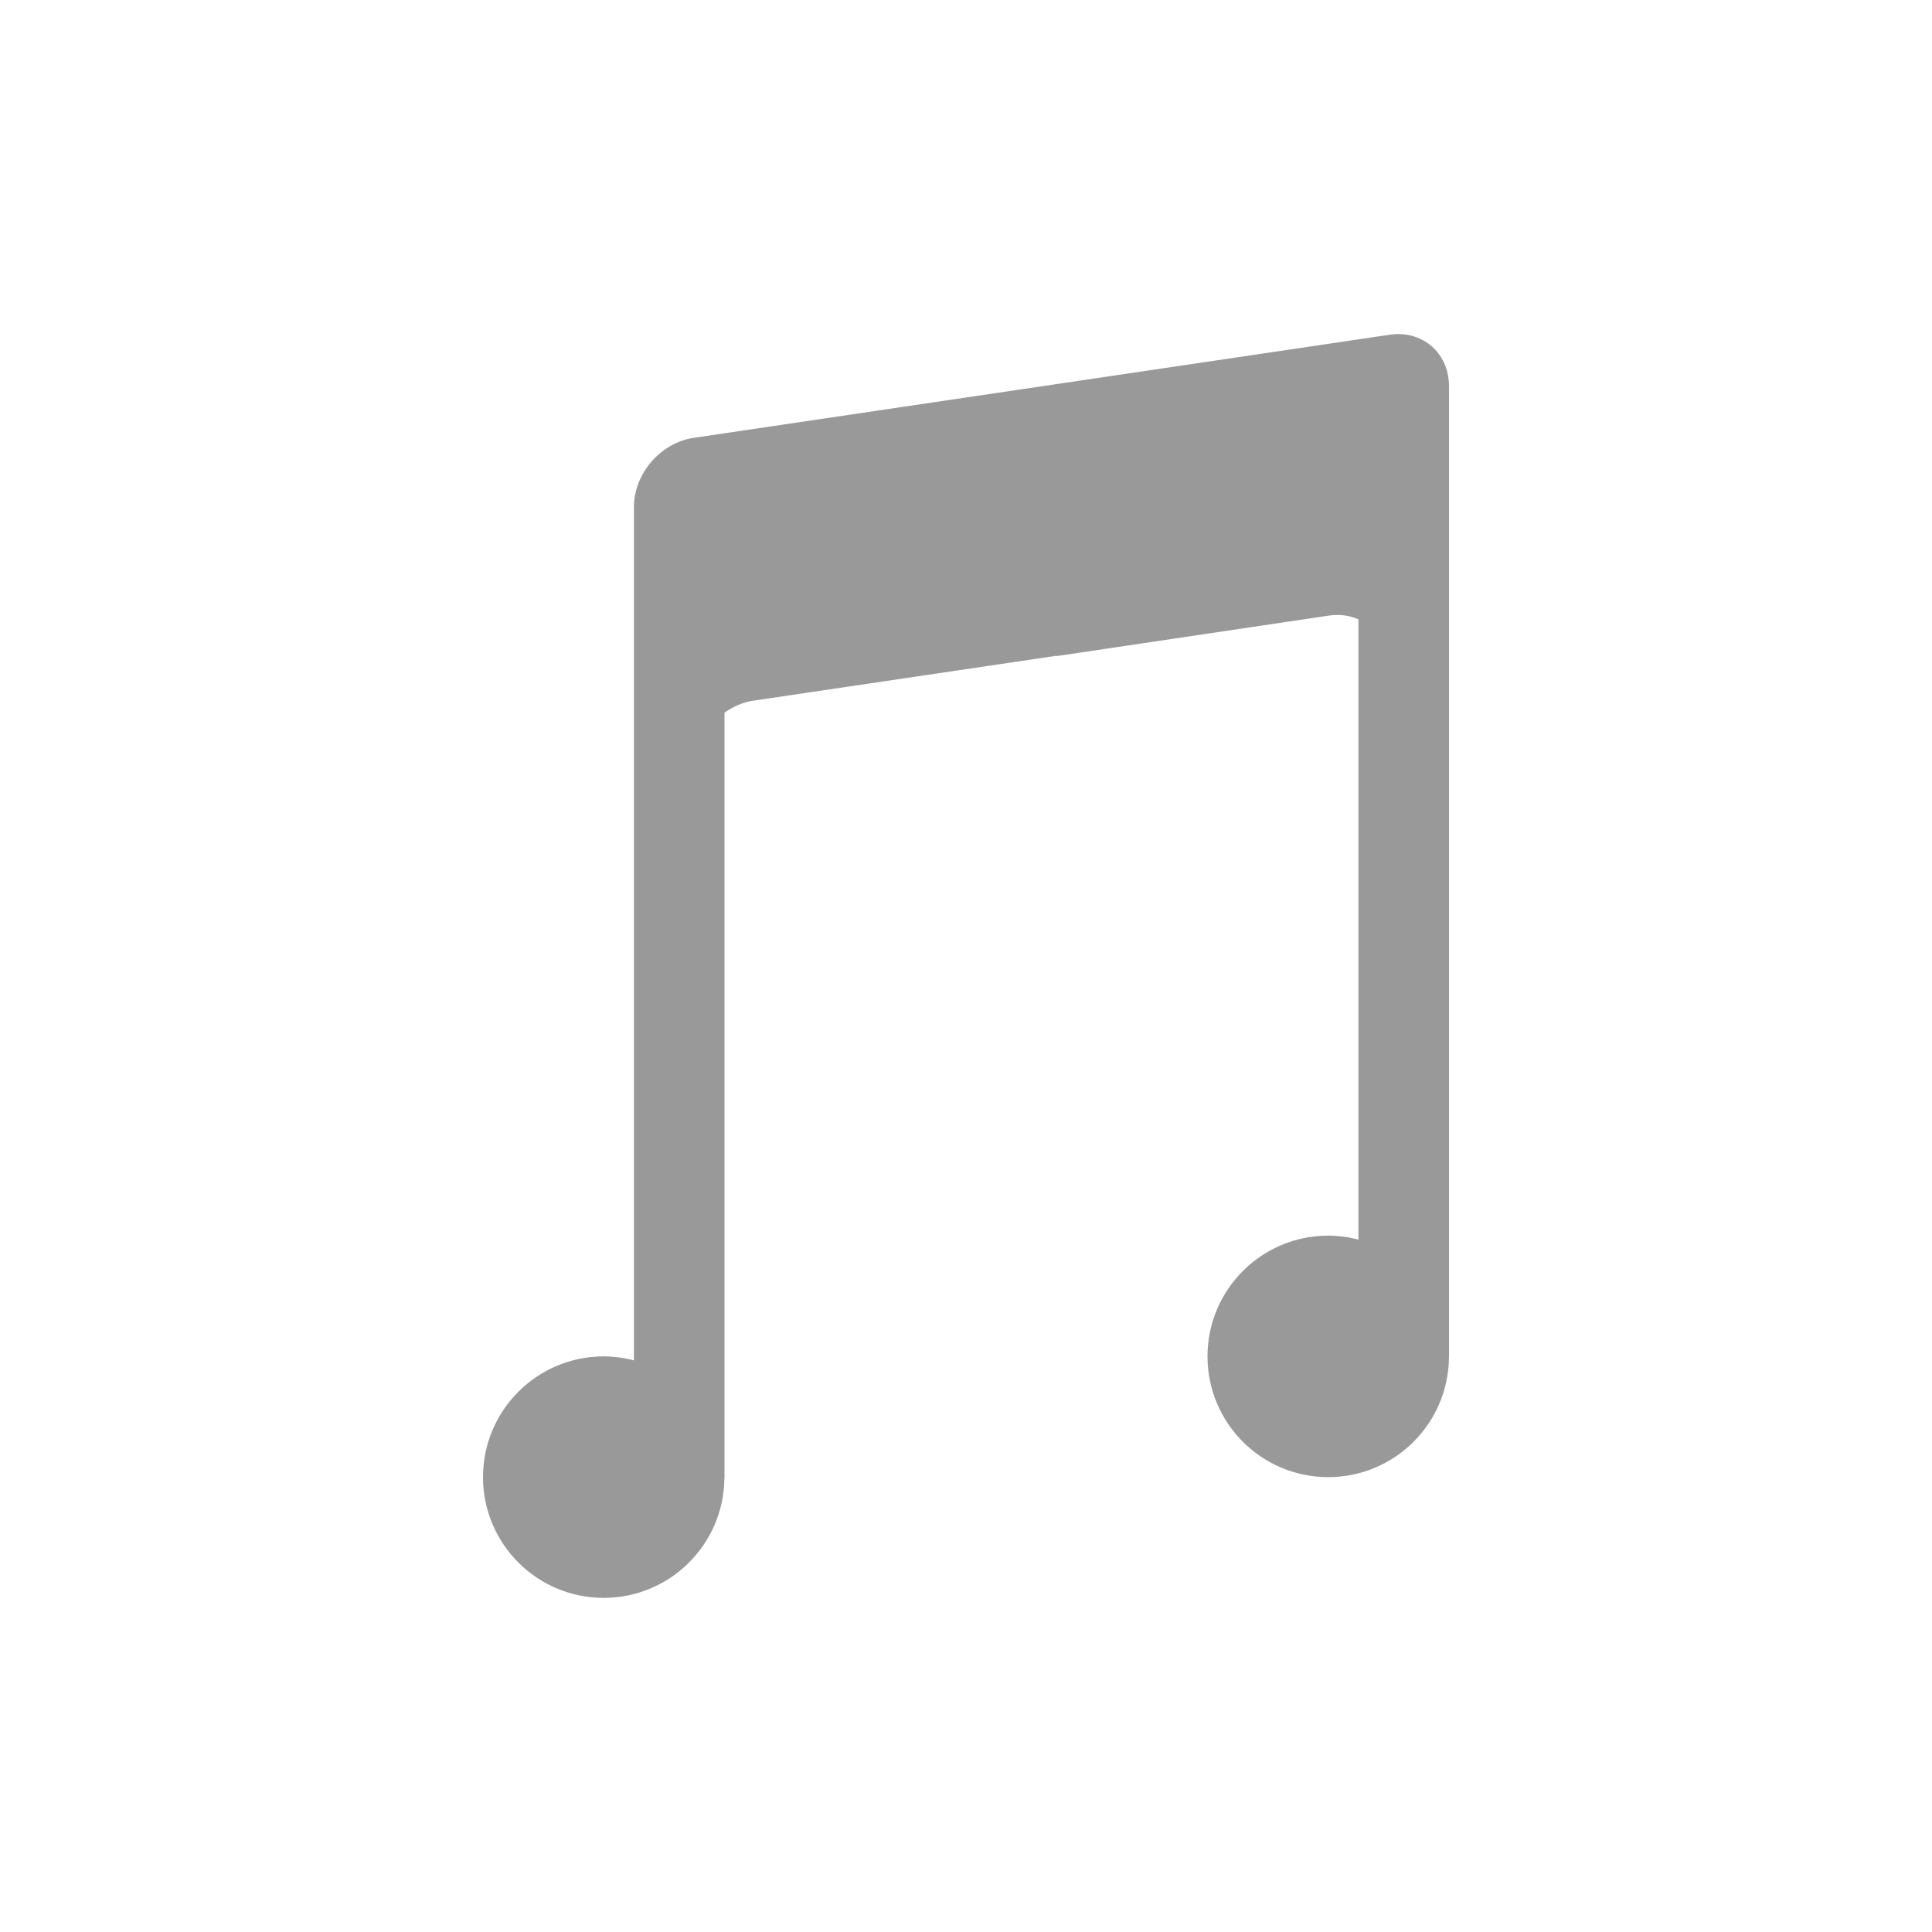
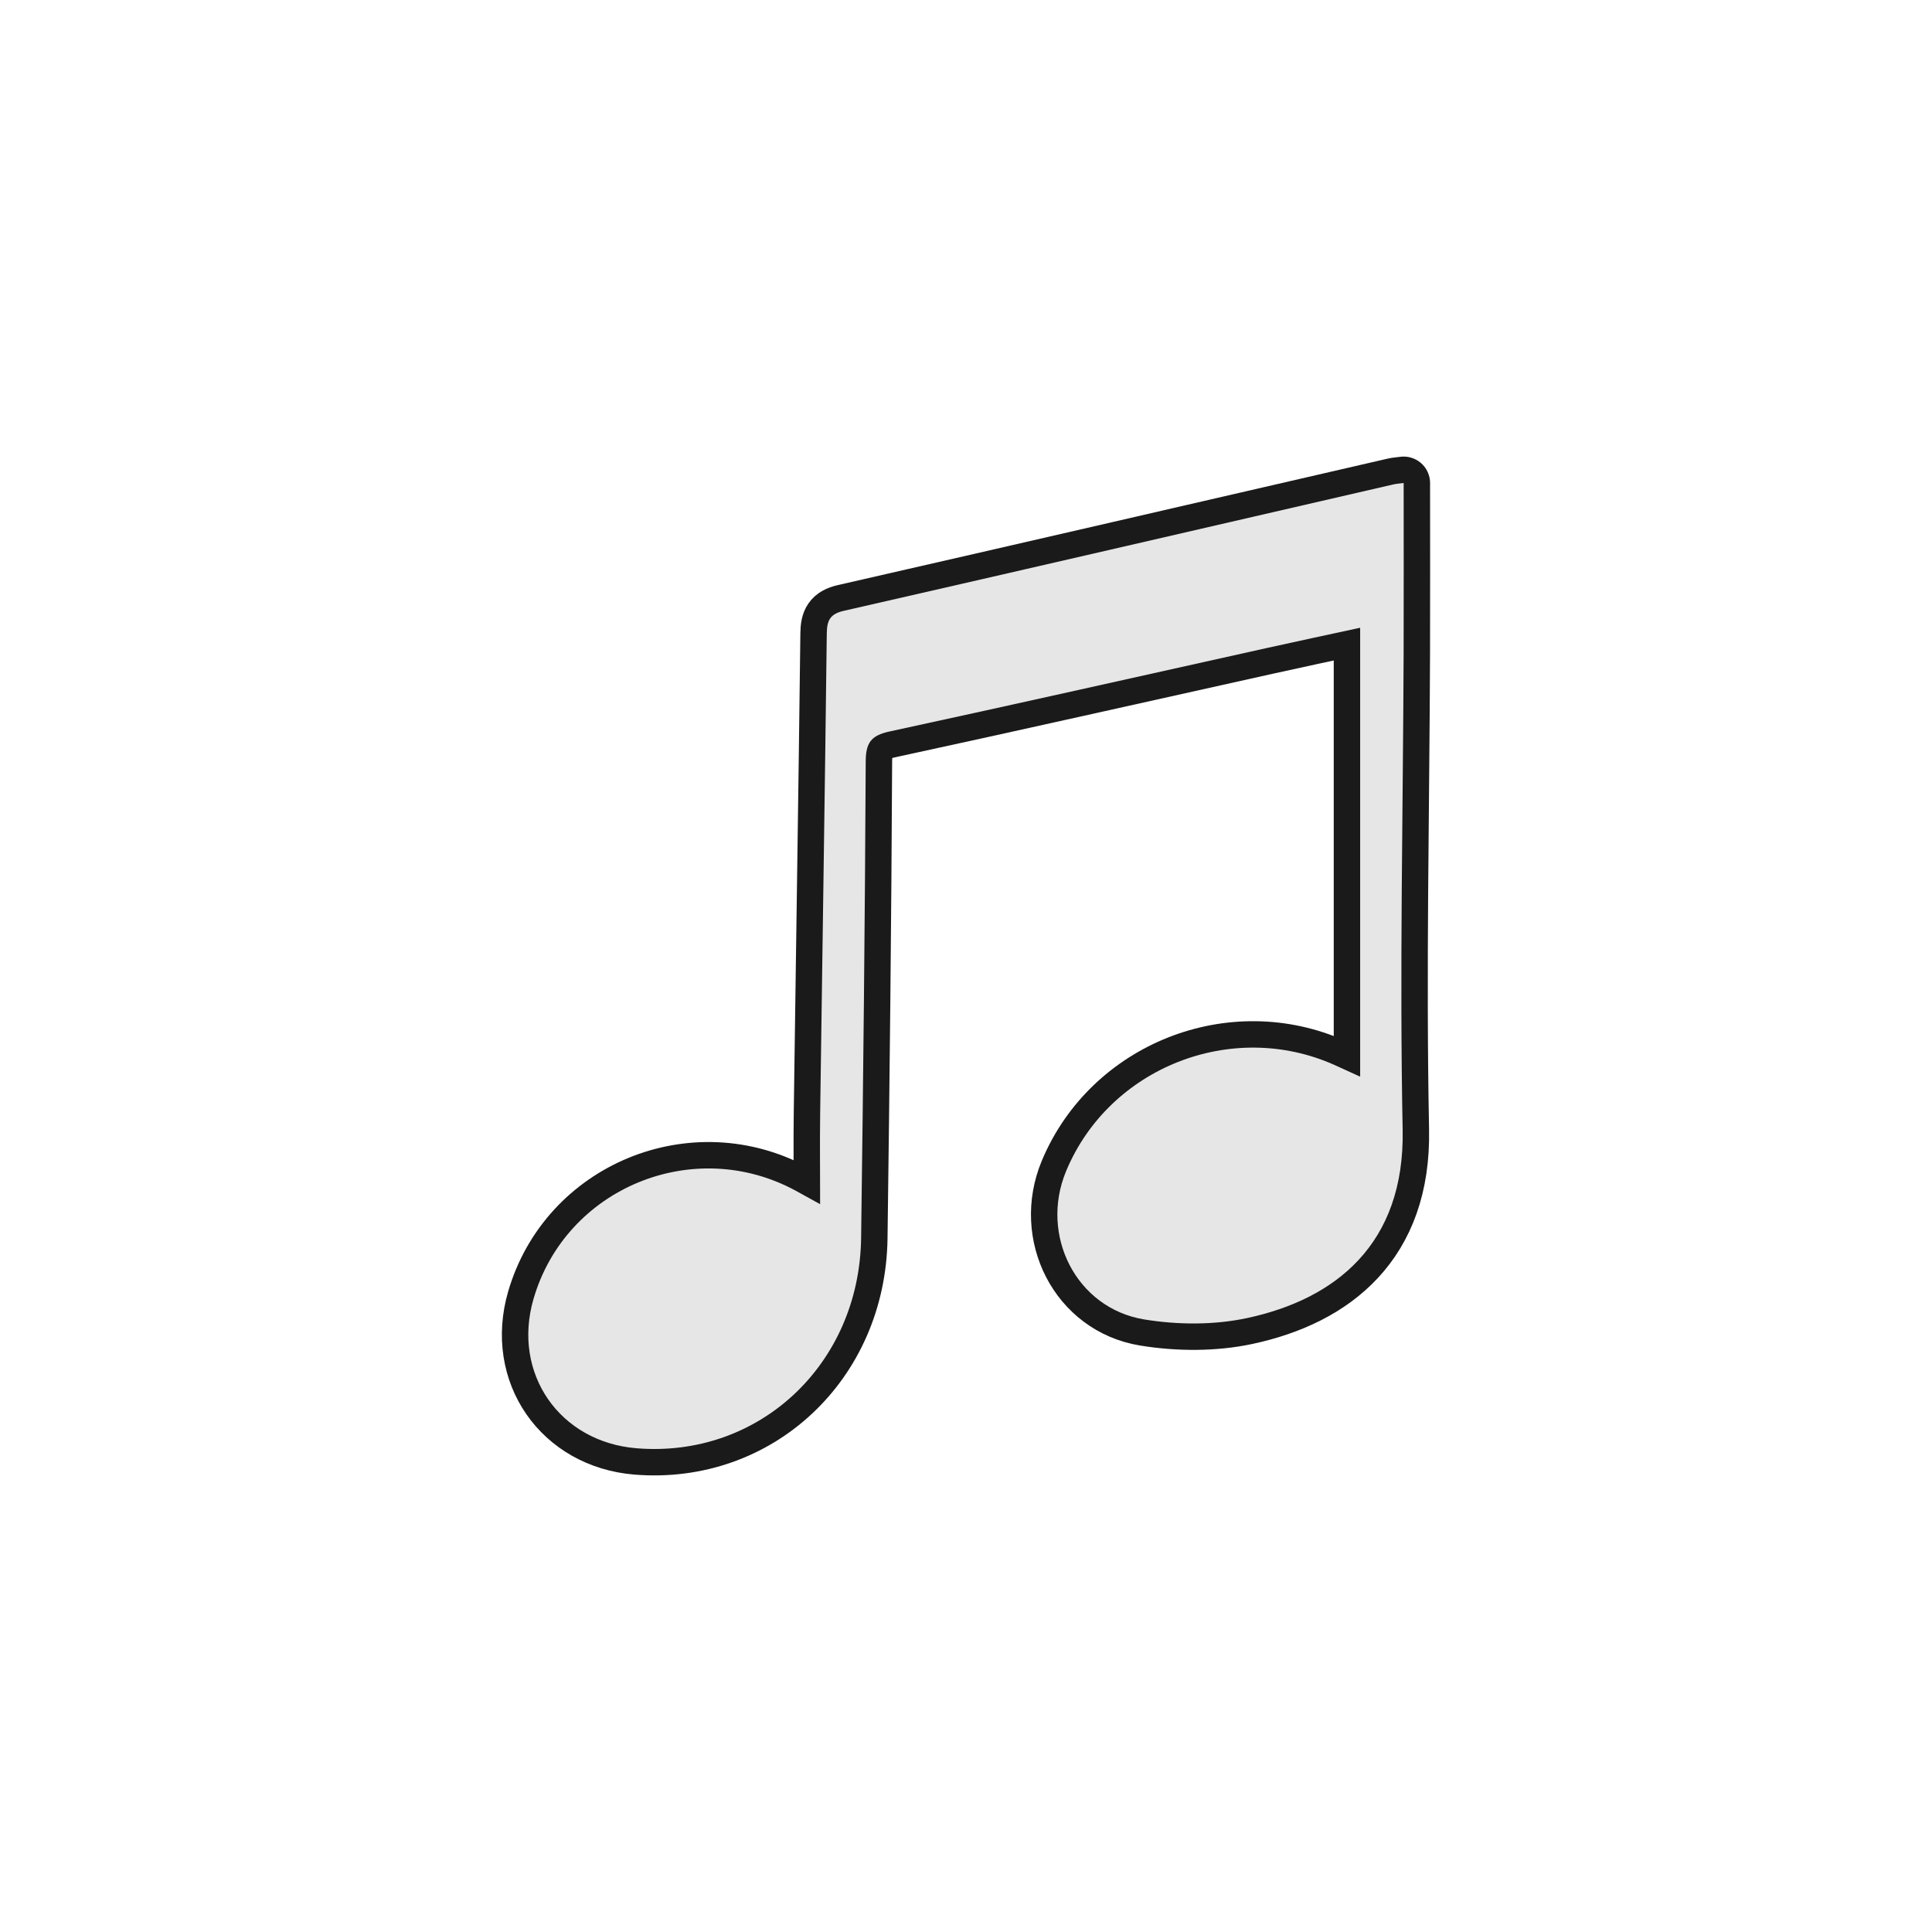
- <svg xmlns="http://www.w3.org/2000/svg" width="64" height="64" id="svg2" version="1.1">
-   <defs id="defs4" />
-   <g id="layer1" transform="translate(0,-1180.362)">
-     <path style="color:#000000;font-style:normal;font-variant:normal;font-weight:normal;font-stretch:normal;font-size:medium;line-height:normal;font-family:sans-serif;text-indent:0;text-align:start;text-decoration:none;text-decoration-line:none;text-decoration-style:solid;text-decoration-color:#000000;letter-spacing:normal;word-spacing:normal;text-transform:none;writing-mode:lr-tb;direction:ltr;baseline-shift:baseline;text-anchor:start;white-space:normal;clip-rule:nonzero;display:inline;overflow:visible;visibility:visible;opacity:1;isolation:auto;mix-blend-mode:normal;color-interpolation:sRGB;color-interpolation-filters:linearRGB;solid-color:#000000;solid-opacity:1;fill:#999999;fill-opacity:1;fill-rule:nonzero;stroke:none;stroke-width:1;stroke-linecap:round;stroke-linejoin:round;stroke-miterlimit:4;stroke-dasharray:none;stroke-dashoffset:0;stroke-opacity:1;color-rendering:auto;image-rendering:auto;shape-rendering:auto;text-rendering:auto;enable-background:accumulate;paint-order:markers stroke fill" d="M 46.422 11.07 C 46.293 11.063 46.158 11.07 46.021 11.09 L 22.979 14.504 C 21.882 14.666 21 15.689 21 16.797 L 21 16.945 L 21 21.797 L 21 45.064 A 4 4 0 0 0 20 44.932 A 4 4 0 0 0 16 48.932 A 4 4 0 0 0 20 52.932 A 4 4 0 0 0 23.996 48.996 A 4 4 0 0 0 23.998 48.988 A 1.5 0.999 0 0 0 24 48.932 A 4 4 0 0 0 24 48.918 L 24 23.609 C 24.27 23.416 24.578 23.276 24.91 23.217 L 35 21.723 L 35 21.734 L 44.031 20.391 C 44.387 20.338 44.714 20.392 45 20.516 L 45 41.064 A 4 4 0 0 0 44 40.932 A 4 4 0 0 0 40 44.932 A 4 4 0 0 0 44 48.932 A 4 4 0 0 0 47.998 44.988 A 1.5 0.999 0 0 0 48 44.932 A 4 4 0 0 0 48 44.918 L 48 17.797 L 48 12.797 C 48 11.827 47.325 11.122 46.422 11.07 z " transform="translate(0,1180.362)" id="path3029" />
+ <svg xmlns="http://www.w3.org/2000/svg" viewBox="0 0 341.333 341.333" height="256" width="256" xml:space="preserve" id="svg2" version="1.1">
+   <defs id="defs6">
+     <clipPath id="clipPath18" clipPathUnits="userSpaceOnUse">
+       <path id="path16" d="M 0,256 H 256 V 0 H 0 Z" />
+     </clipPath>
+     <clipPath id="clipPath26" clipPathUnits="userSpaceOnUse">
+       <path id="path24" d="M 2.752,236 H 253.248 V 20 H 2.752 Z" />
+     </clipPath>
+     <clipPath id="clipPath46" clipPathUnits="userSpaceOnUse">
+       <path id="path44" d="M 0,256 H 256 V 0 H 0 Z" />
+     </clipPath>
+   </defs>
+   <g id="g48" transform="matrix(1.333333,0,0,-1.333333,247.9883,85.33334)" style="stroke:#808080;stroke-width:7;stroke-miterlimit:4;stroke-dasharray:none;paint-order:markers stroke fill;stroke-opacity:1">
+     <path d="m 0,0 c 0,-7.72 0.022,-15.124 -0.004,-22.526 -0.075,-21.055 -0.545,-42.116 -0.129,-63.161 0.3,-15.203 -8.957,-22.473 -20.626,-24.967 -4.365,-0.933 -9.181,-0.904 -13.605,-0.18 -9.047,1.481 -13.893,11.177 -10.36,19.662 5.718,13.733 21.993,20.152 35.599,14.04 0.907,-0.407 1.812,-0.824 3.361,-1.531 v 59.482 c -3.926,-0.851 -8.18,-1.756 -12.425,-2.697 -16.639,-3.693 -33.264,-7.443 -49.922,-11.045 -2.412,-0.522 -3.157,-1.445 -3.168,-3.962 -0.1,-21.053 -0.326,-42.105 -0.61,-63.156 -0.226,-16.767 -13.544,-29.179 -29.744,-27.863 -10.222,0.829 -16.52,9.934 -13.672,19.767 4.267,14.736 21.235,21.73 34.788,14.341 0.858,-0.468 1.712,-0.945 3.195,-1.764 0,4.388 -0.046,8.289 0.008,12.188 0.29,21.142 0.622,42.283 0.876,63.425 0.021,1.716 0.412,2.589 2.25,3.009 24.297,5.541 48.576,11.161 72.86,16.757 C -0.988,-0.103 -0.634,-0.084 0,0" style="fill:#e6e6e6;fill-opacity:1;fill-rule:nonzero;stroke:#1a1a1a;stroke-width:7;stroke-miterlimit:4;stroke-dasharray:none;paint-order:markers stroke fill;stroke-opacity:1;stroke-linejoin:round;stroke-linecap:round" id="path50" />
  </g>
</svg>
